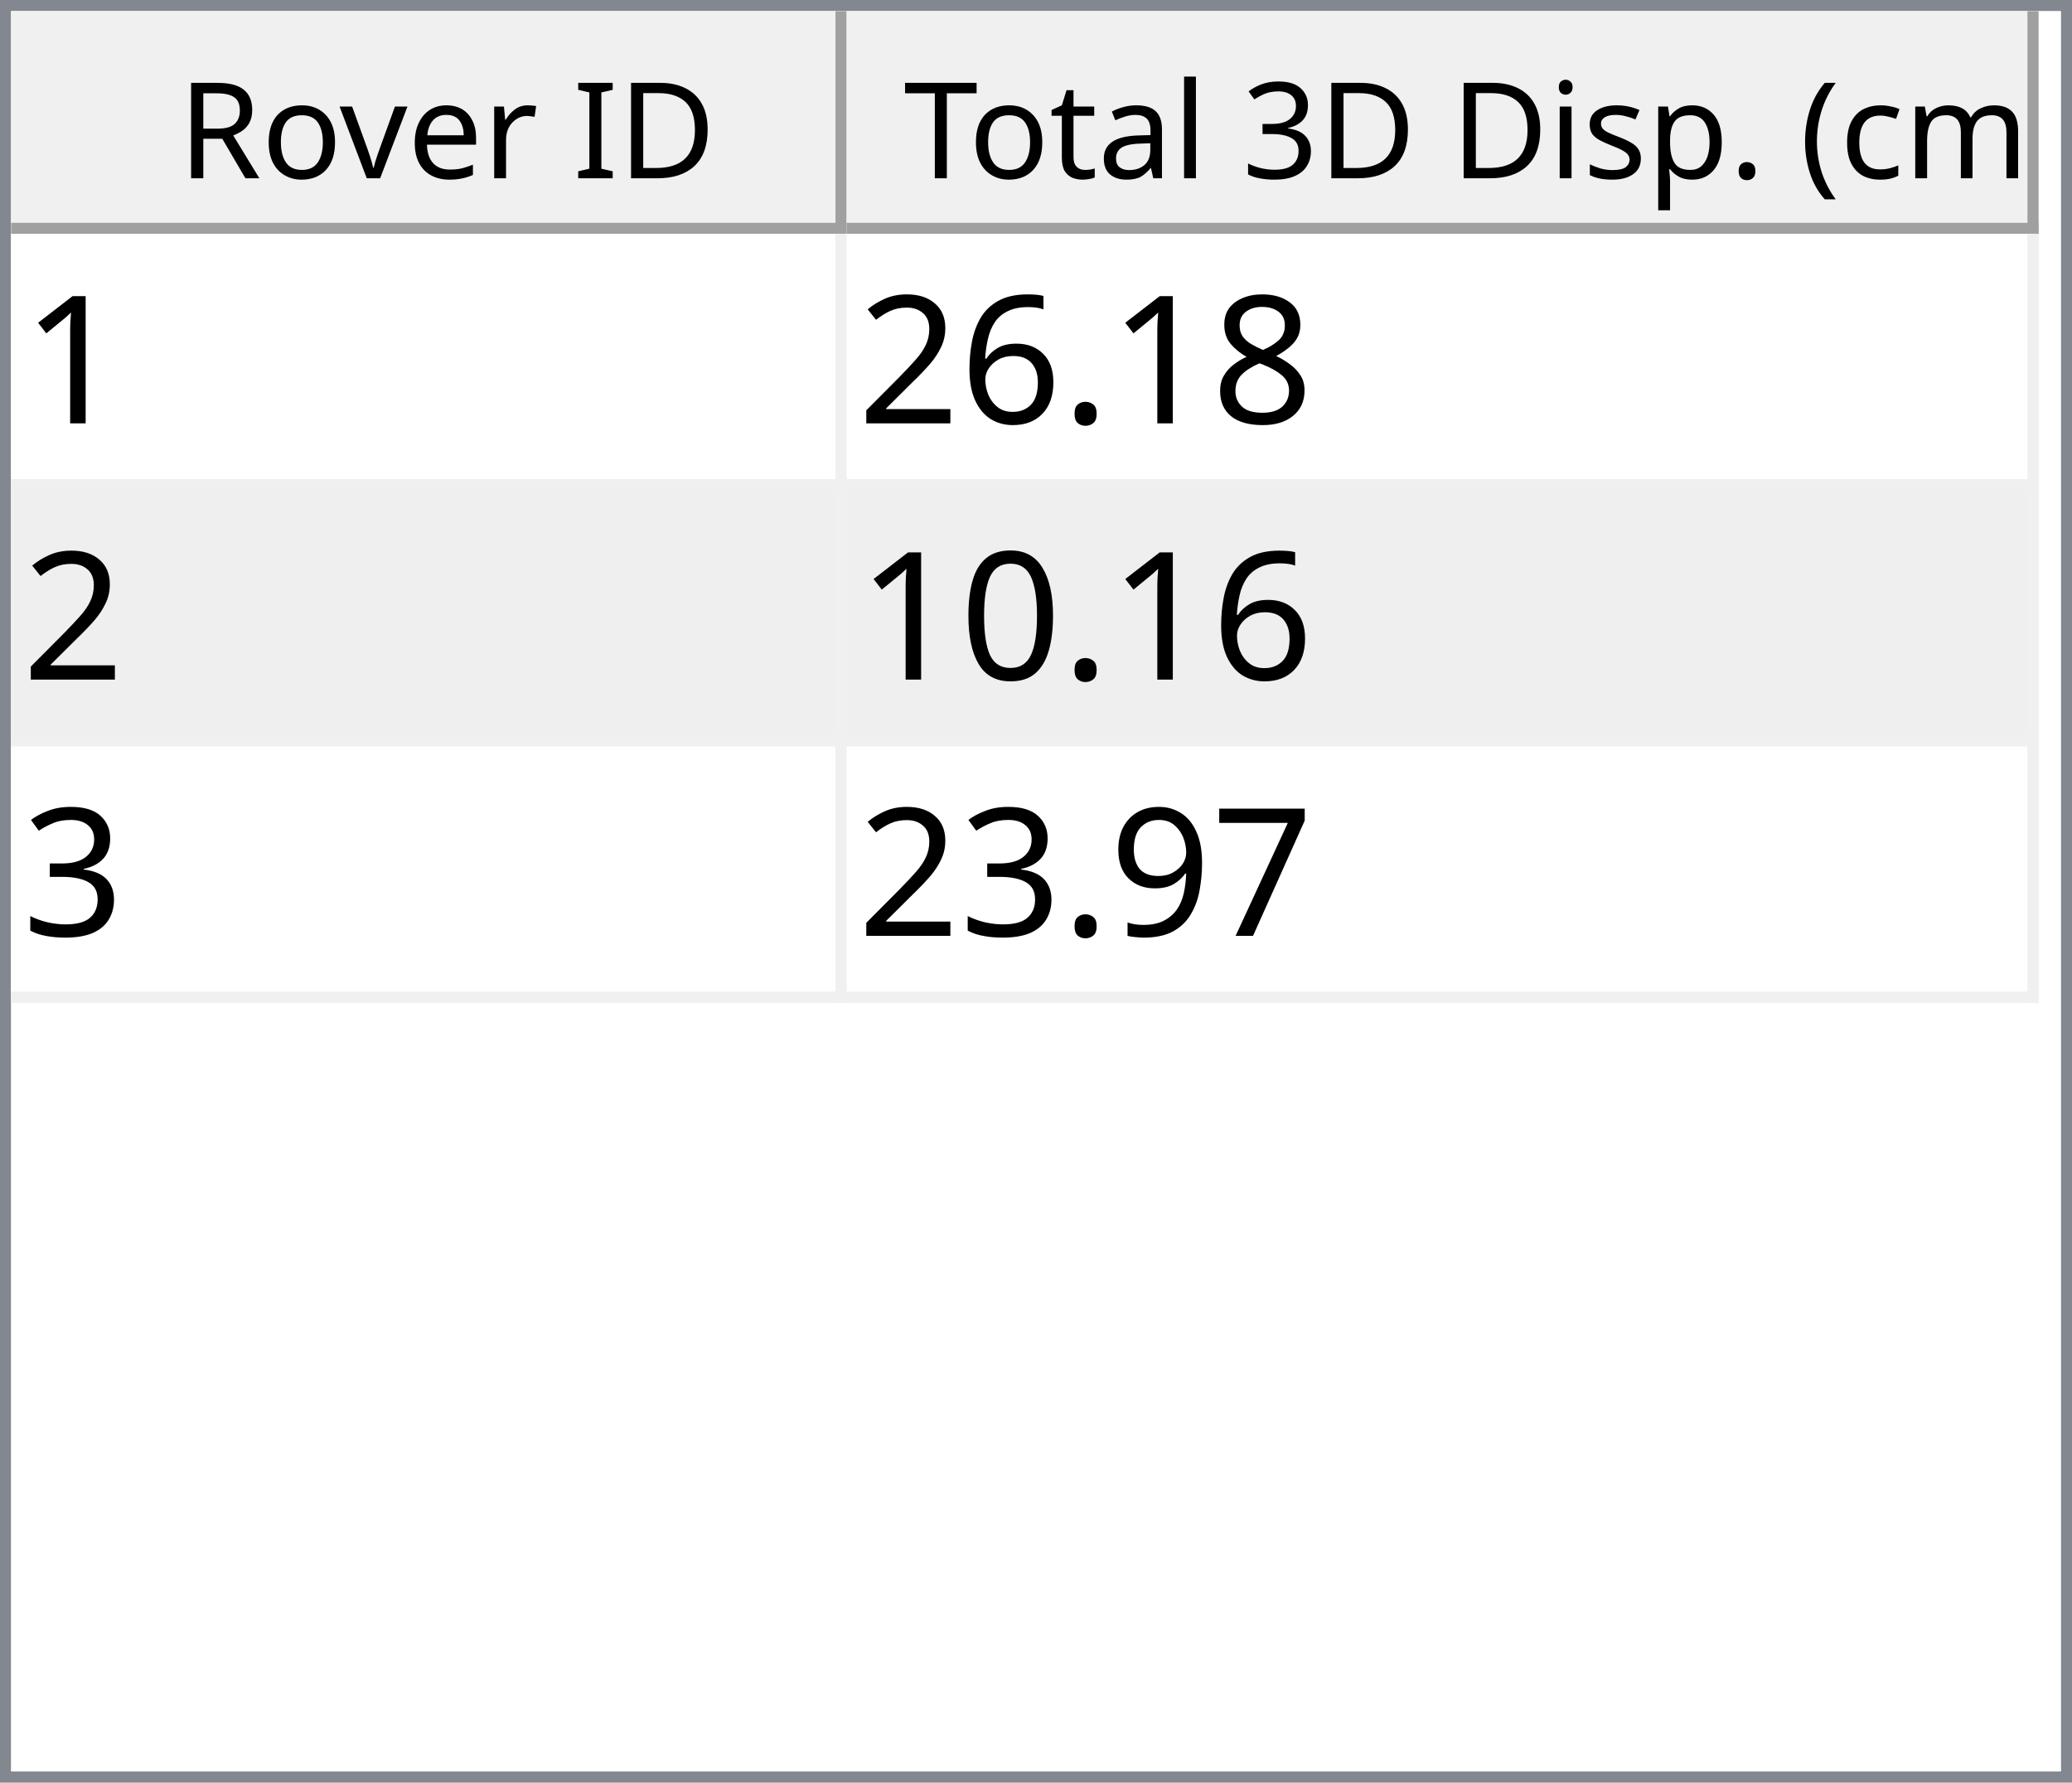
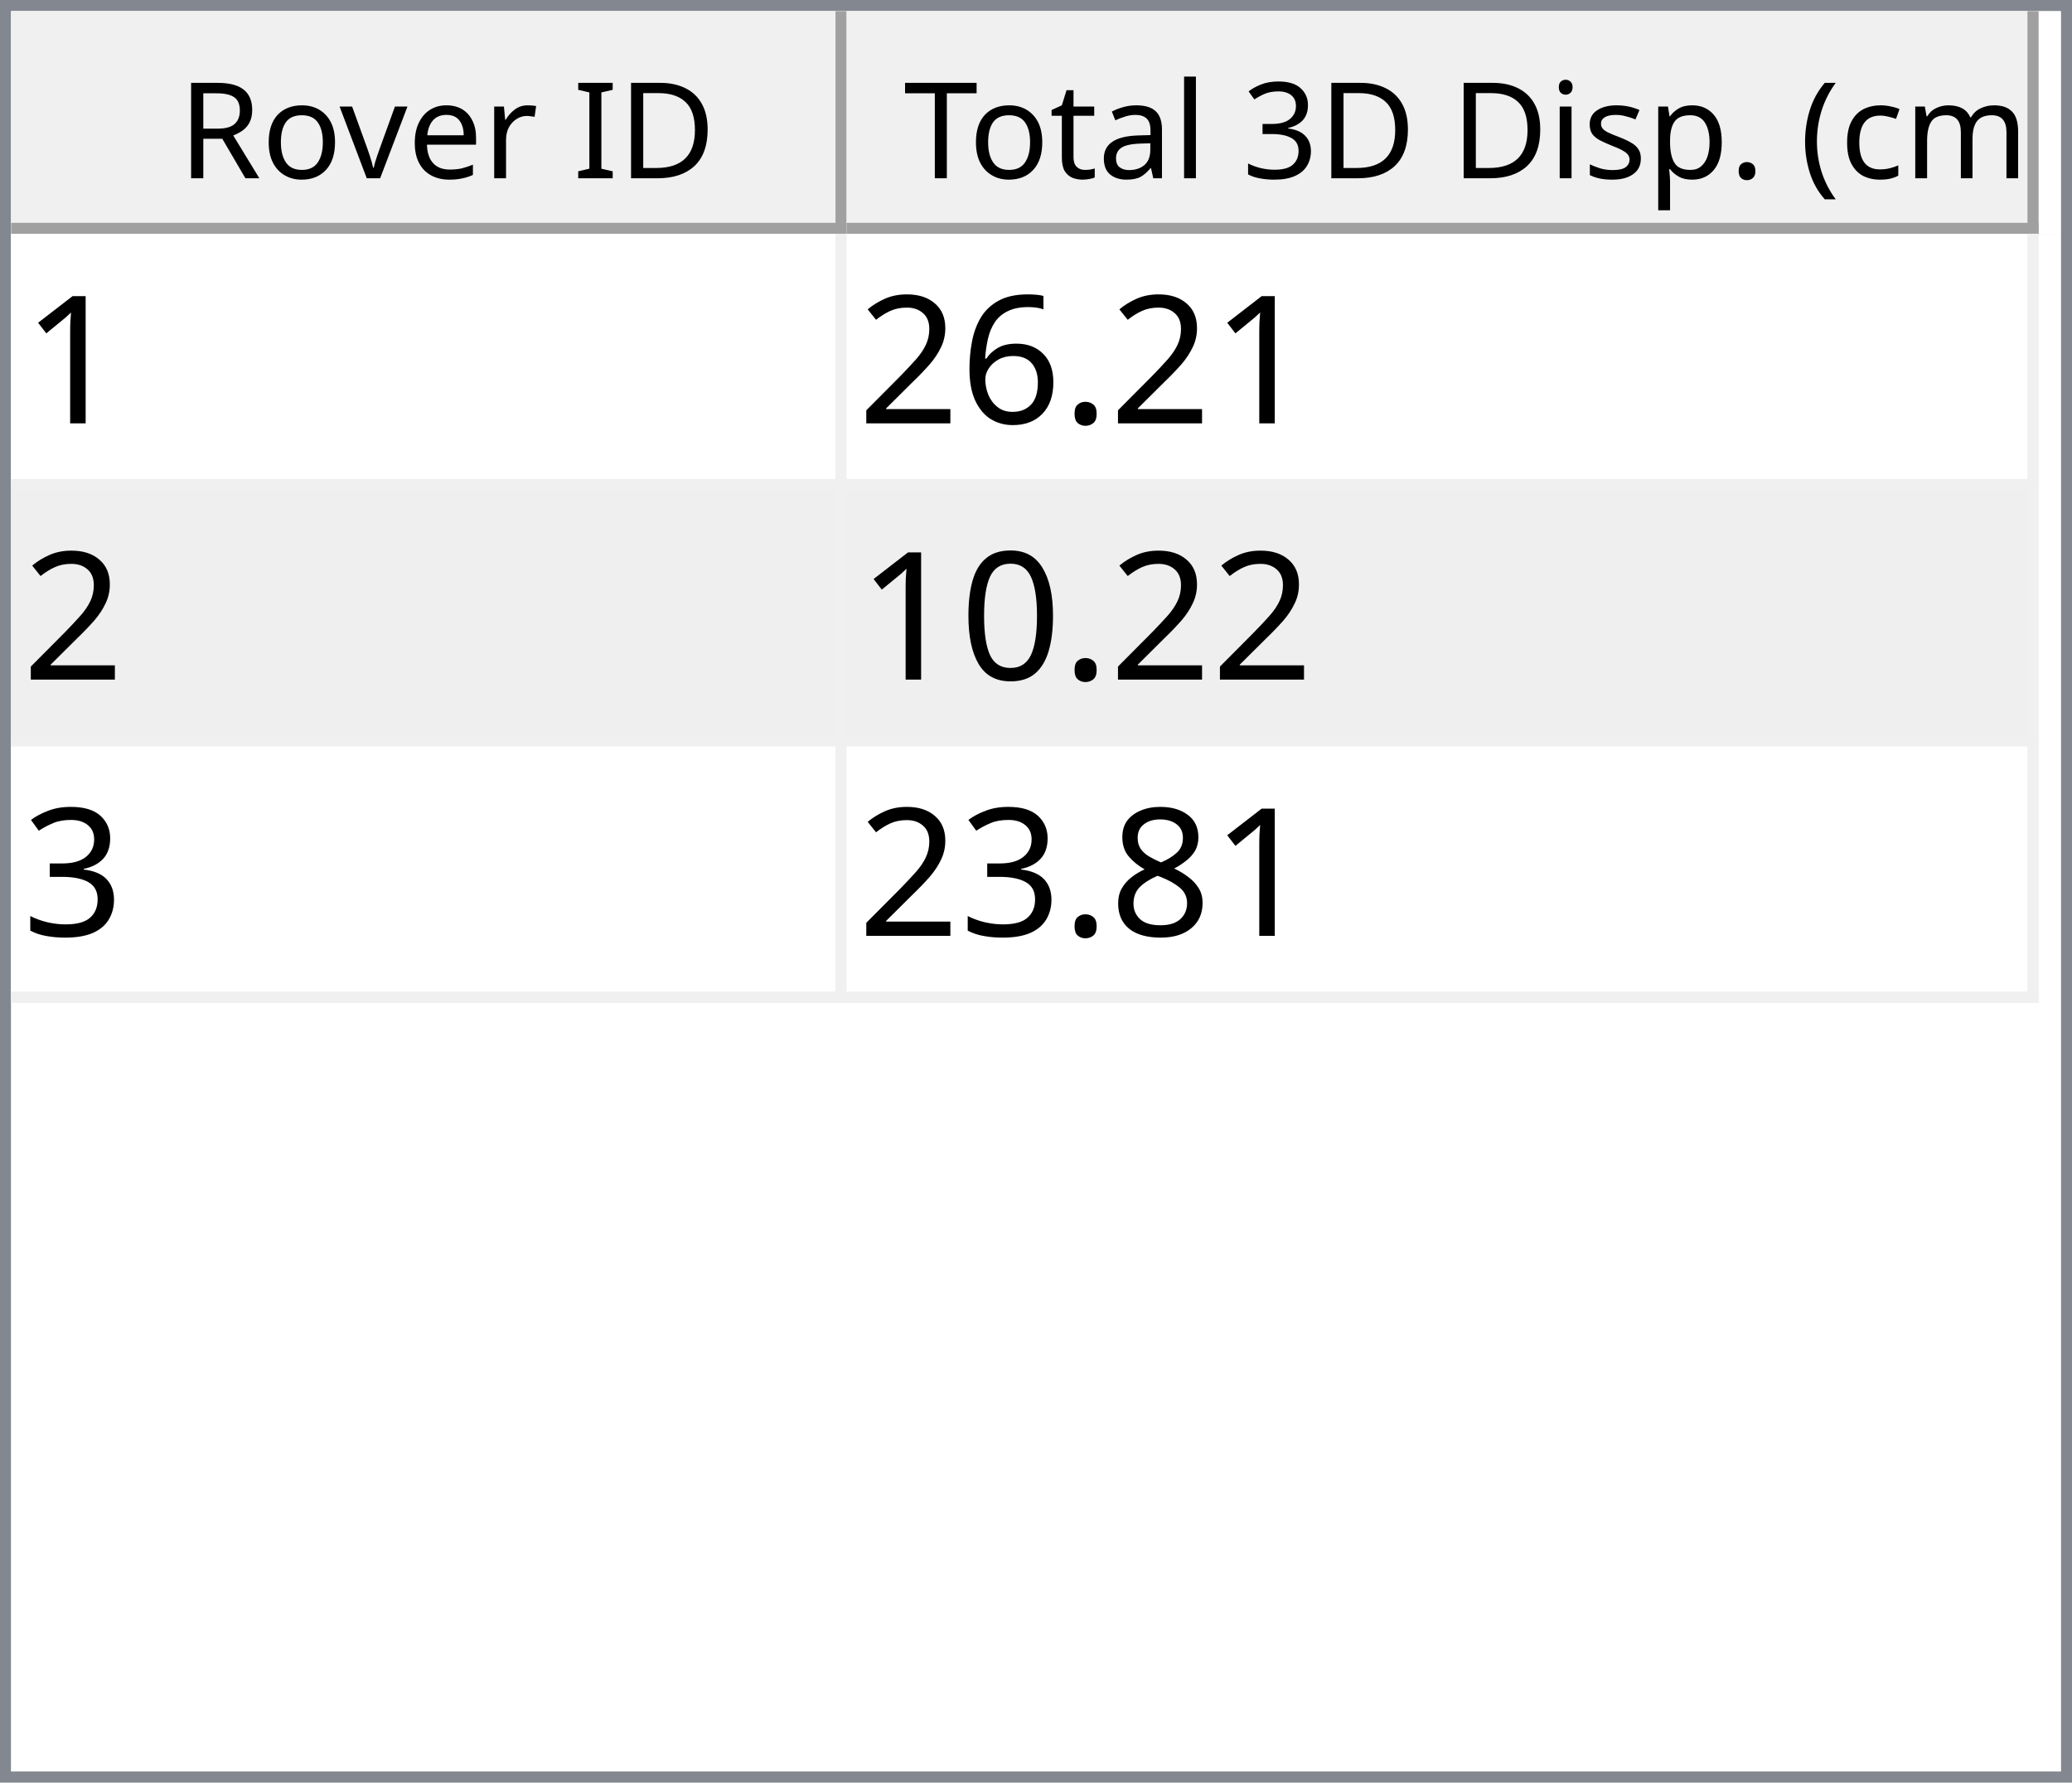
<svg xmlns="http://www.w3.org/2000/svg" style="fill-opacity:1; color-rendering:auto; color-interpolation:auto; text-rendering:auto; stroke:black; stroke-linecap:square; stroke-miterlimit:10; shape-rendering:auto; stroke-opacity:1; fill:black; stroke-dasharray:none; font-weight:normal; stroke-width:1; font-family:'Dialog'; font-style:normal; stroke-linejoin:miter; font-size:12px; stroke-dashoffset:0; image-rendering:auto;" width="186" height="160">
  <defs id="genericDefs" />
  <g>
    <defs id="defs1">
      <clipPath clipPathUnits="userSpaceOnUse" id="clipPath1">
        <path d="M0 0 L186 0 L186 160 L0 160 L0 0 Z" />
      </clipPath>
      <clipPath clipPathUnits="userSpaceOnUse" id="clipPath2">
        <path d="M0 0 L0 160 L186 160 L186 0 Z" />
      </clipPath>
      <clipPath clipPathUnits="userSpaceOnUse" id="clipPath3">
        <path d="M0 0 L0 20 L184 20 L184 0 Z" />
      </clipPath>
      <clipPath clipPathUnits="userSpaceOnUse" id="clipPath4">
        <path d="M0 0 L0 20 L75 20 L75 0 Z" />
      </clipPath>
      <clipPath clipPathUnits="userSpaceOnUse" id="clipPath5">
        <path d="M1 1 L1 19 L74 19 L74 1 Z" />
      </clipPath>
      <clipPath clipPathUnits="userSpaceOnUse" id="clipPath6">
        <path d="M0 0 L0 18 L73 18 L73 0 Z" />
      </clipPath>
      <clipPath clipPathUnits="userSpaceOnUse" id="clipPath7">
        <path d="M-0.5 -0.5 L-0.5 19.5 L74.5 19.5 L74.5 -0.5 Z" />
      </clipPath>
      <clipPath clipPathUnits="userSpaceOnUse" id="clipPath8">
        <path d="M0 0 L0 20 L107 20 L107 0 Z" />
      </clipPath>
      <clipPath clipPathUnits="userSpaceOnUse" id="clipPath9">
        <path d="M1 1 L1 19 L106 19 L106 1 Z" />
      </clipPath>
      <clipPath clipPathUnits="userSpaceOnUse" id="clipPath10">
        <path d="M0 0 L0 18 L105 18 L105 0 Z" />
      </clipPath>
      <clipPath clipPathUnits="userSpaceOnUse" id="clipPath11">
        <path d="M-0.5 -0.5 L-0.5 19.5 L106.5 19.5 L106.5 -0.5 Z" />
      </clipPath>
      <clipPath clipPathUnits="userSpaceOnUse" id="clipPath12">
        <path d="M0 0 L0 138 L184 138 L184 0 Z" />
      </clipPath>
      <clipPath clipPathUnits="userSpaceOnUse" id="clipPath13">
        <path d="M0 0 L0 69 L182 69 L182 0 Z" />
      </clipPath>
      <clipPath clipPathUnits="userSpaceOnUse" id="clipPath14">
        <path d="M-0.5 -0.5 L-0.5 68.5 L181.5 68.5 L181.5 -0.5 Z" />
      </clipPath>
      <clipPath clipPathUnits="userSpaceOnUse" id="clipPath15">
        <path d="M0 0 L0 22 L74 22 L74 0 Z" />
      </clipPath>
      <clipPath clipPathUnits="userSpaceOnUse" id="clipPath16">
        <path d="M0 0 L0 22 L106 22 L106 0 Z" />
      </clipPath>
      <font horiz-adv-x="64.551" id="font1">
        <font-face ascent="107.91" descent="25.098" units-per-em="100" style="font-style:normal; font-family:Segoe UI; font-weight:normal;" />
        <missing-glyph horiz-adv-x="64.551" d="M8.109 0 L8.109 68.266 L56.453 68.266 L56.453 0 L8.109 0 ZM15.328 7.234 L49.219 7.234 L49.219 61.031 L15.328 61.031 L15.328 7.234 Z" />
        <glyph unicode="D" horiz-adv-x="70.117" d="M9.188 0 L9.188 70.016 L28.516 70.016 Q65.531 70.016 65.531 35.891 Q65.531 19.672 55.25 9.836 Q44.969 0 27.734 0 L9.188 0 ZM17.391 62.594 L17.391 7.422 L27.828 7.422 Q41.609 7.422 49.273 14.797 Q56.938 22.172 56.938 35.688 Q56.938 62.594 28.328 62.594 L17.391 62.594 Z" />
        <glyph unicode="I" horiz-adv-x="26.611" d="M17.391 0 L9.188 0 L9.188 70.016 L17.391 70.016 L17.391 0 Z" />
        <glyph unicode=" " horiz-adv-x="27.393" d="" />
        <glyph unicode="r" horiz-adv-x="34.766" d="M34.188 41.891 Q32.078 43.5 28.125 43.5 Q23 43.5 19.555 38.672 Q16.109 33.844 16.109 25.484 L16.109 0 L8.109 0 L8.109 50 L16.109 50 L16.109 39.703 L16.312 39.703 Q18.016 44.969 21.531 47.922 Q25.047 50.875 29.391 50.875 Q32.516 50.875 34.188 50.203 L34.188 41.891 Z" />
        <glyph unicode="e" horiz-adv-x="52.295" d="M48.297 23 L12.984 23 Q13.188 14.656 17.484 10.109 Q21.781 5.562 29.297 5.562 Q37.75 5.562 44.828 11.141 L44.828 3.609 Q38.234 -1.172 27.391 -1.172 Q16.797 -1.172 10.742 5.641 Q4.688 12.453 4.688 24.812 Q4.688 36.469 11.305 43.82 Q17.922 51.172 27.734 51.172 Q37.547 51.172 42.922 44.828 Q48.297 38.484 48.297 27.203 L48.297 23 ZM40.094 29.781 Q40.047 36.719 36.75 40.578 Q33.453 44.438 27.594 44.438 Q21.922 44.438 17.969 40.383 Q14.016 36.328 13.094 29.781 L40.094 29.781 Z" />
        <glyph unicode="v" horiz-adv-x="47.9" d="M47.406 50 L27.484 0 L19.625 0 L0.688 50 L9.469 50 L22.172 13.672 Q23.578 9.672 23.922 6.688 L24.125 6.688 Q24.609 10.453 25.688 13.484 L38.969 50 L47.406 50 Z" />
        <glyph unicode="o" horiz-adv-x="58.594" d="M29 -1.172 Q17.922 -1.172 11.305 5.836 Q4.688 12.844 4.688 24.422 Q4.688 37.016 11.57 44.094 Q18.453 51.172 30.172 51.172 Q41.359 51.172 47.633 44.289 Q53.906 37.406 53.906 25.203 Q53.906 13.234 47.141 6.031 Q40.375 -1.172 29 -1.172 ZM29.594 44.438 Q21.875 44.438 17.383 39.188 Q12.891 33.938 12.891 24.703 Q12.891 15.828 17.43 10.695 Q21.969 5.562 29.594 5.562 Q37.359 5.562 41.531 10.594 Q45.703 15.625 45.703 24.906 Q45.703 34.281 41.531 39.359 Q37.359 44.438 29.594 44.438 Z" />
        <glyph unicode="R" horiz-adv-x="59.814" d="M59.375 0 L49.609 0 L37.891 19.625 Q36.281 22.359 34.766 24.289 Q33.25 26.219 31.664 27.438 Q30.078 28.656 28.25 29.219 Q26.422 29.781 24.125 29.781 L17.391 29.781 L17.391 0 L9.188 0 L9.188 70.016 L30.078 70.016 Q34.672 70.016 38.555 68.867 Q42.438 67.719 45.289 65.375 Q48.141 63.031 49.758 59.547 Q51.375 56.062 51.375 51.375 Q51.375 47.703 50.273 44.656 Q49.172 41.609 47.148 39.211 Q45.125 36.812 42.266 35.133 Q39.406 33.453 35.844 32.516 L35.844 32.328 Q37.594 31.547 38.891 30.547 Q40.188 29.547 41.359 28.18 Q42.531 26.812 43.68 25.078 Q44.828 23.344 46.234 21.047 L59.375 0 ZM17.391 62.594 L17.391 37.203 L28.516 37.203 Q31.594 37.203 34.203 38.133 Q36.812 39.062 38.719 40.797 Q40.625 42.531 41.703 45.047 Q42.781 47.562 42.781 50.688 Q42.781 56.297 39.141 59.445 Q35.5 62.594 28.609 62.594 L17.391 62.594 Z" />
        <glyph unicode=")" horiz-adv-x="30.176" d="M8.297 -15.922 L1.172 -15.922 Q16.406 2.344 16.406 26.812 Q16.406 51.469 1.078 70.016 L8.297 70.016 Q23.531 52.156 23.531 26.703 Q23.531 1.375 8.297 -15.922 Z" />
        <glyph unicode="m" horiz-adv-x="86.133" d="M79.109 0 L71.094 0 L71.094 28.719 Q71.094 37.016 68.531 40.727 Q65.969 44.438 59.906 44.438 Q54.781 44.438 51.195 39.75 Q47.609 35.062 47.609 28.516 L47.609 0 L39.594 0 L39.594 29.688 Q39.594 44.438 28.219 44.438 Q22.953 44.438 19.531 40.016 Q16.109 35.594 16.109 28.516 L16.109 0 L8.109 0 L8.109 50 L16.109 50 L16.109 42.094 L16.312 42.094 Q21.625 51.172 31.844 51.172 Q36.969 51.172 40.773 48.312 Q44.578 45.453 46 40.828 Q51.562 51.172 62.594 51.172 Q79.109 51.172 79.109 30.812 L79.109 0 Z" />
        <glyph unicode="c" horiz-adv-x="46.191" d="M42.188 2.297 Q36.422 -1.172 28.516 -1.172 Q17.828 -1.172 11.258 5.789 Q4.688 12.75 4.688 23.828 Q4.688 36.188 11.766 43.68 Q18.844 51.172 30.672 51.172 Q37.25 51.172 42.281 48.734 L42.281 40.531 Q36.719 44.438 30.375 44.438 Q22.703 44.438 17.797 38.945 Q12.891 33.453 12.891 24.516 Q12.891 15.719 17.508 10.641 Q22.125 5.562 29.891 5.562 Q36.422 5.562 42.188 9.906 L42.188 2.297 Z" />
        <glyph unicode="(" horiz-adv-x="30.176" d="M29.109 -15.922 L21.969 -15.922 Q6.844 1.375 6.844 26.703 Q6.844 52.156 21.969 70.016 L29.203 70.016 Q13.875 51.469 13.875 26.812 Q13.875 2.344 29.109 -15.922 Z" />
        <glyph unicode="." horiz-adv-x="21.68" d="M10.891 -1.078 Q8.641 -1.078 7.055 0.539 Q5.469 2.156 5.469 4.391 Q5.469 6.641 7.055 8.273 Q8.641 9.906 10.891 9.906 Q13.188 9.906 14.797 8.273 Q16.406 6.641 16.406 4.391 Q16.406 2.156 14.797 0.539 Q13.188 -1.078 10.891 -1.078 Z" />
        <glyph unicode="p" horiz-adv-x="58.789" d="M16.312 7.234 L16.109 7.234 L16.109 -23 L8.109 -23 L8.109 50 L16.109 50 L16.109 41.219 L16.312 41.219 Q22.219 51.172 33.594 51.172 Q43.266 51.172 48.688 44.461 Q54.109 37.75 54.109 26.469 Q54.109 13.922 48 6.375 Q41.891 -1.172 31.297 -1.172 Q21.578 -1.172 16.312 7.234 ZM16.109 27.391 L16.109 20.406 Q16.109 14.203 20.141 9.883 Q24.172 5.562 30.375 5.562 Q37.641 5.562 41.773 11.133 Q45.906 16.703 45.906 26.609 Q45.906 34.969 42.047 39.703 Q38.188 44.438 31.594 44.438 Q24.609 44.438 20.359 39.578 Q16.109 34.719 16.109 27.391 Z" />
        <glyph unicode="s" horiz-adv-x="42.432" d="M5.078 1.812 L5.078 10.406 Q11.625 5.562 19.484 5.562 Q30.031 5.562 30.031 12.594 Q30.031 14.594 29.125 15.992 Q28.219 17.391 26.68 18.461 Q25.141 19.531 23.07 20.383 Q21 21.234 18.609 22.172 Q15.281 23.484 12.766 24.828 Q10.25 26.172 8.57 27.859 Q6.891 29.547 6.031 31.695 Q5.172 33.844 5.172 36.719 Q5.172 40.234 6.789 42.945 Q8.406 45.656 11.086 47.484 Q13.766 49.312 17.211 50.242 Q20.656 51.172 24.312 51.172 Q30.812 51.172 35.938 48.922 L35.938 40.828 Q30.422 44.438 23.25 44.438 Q21 44.438 19.195 43.922 Q17.391 43.406 16.094 42.477 Q14.797 41.547 14.086 40.258 Q13.375 38.969 13.375 37.406 Q13.375 35.453 14.086 34.133 Q14.797 32.812 16.164 31.789 Q17.531 30.766 19.484 29.938 Q21.438 29.109 23.922 28.125 Q27.25 26.859 29.883 25.516 Q32.516 24.172 34.375 22.484 Q36.234 20.797 37.234 18.602 Q38.234 16.406 38.234 13.375 Q38.234 9.672 36.602 6.938 Q34.969 4.203 32.234 2.398 Q29.5 0.594 25.93 -0.289 Q22.359 -1.172 18.453 -1.172 Q10.75 -1.172 5.078 1.812 Z" />
        <glyph unicode="i" horiz-adv-x="24.219" d="M12.203 62.703 Q10.062 62.703 8.547 64.164 Q7.031 65.625 7.031 67.875 Q7.031 70.125 8.547 71.609 Q10.062 73.094 12.203 73.094 Q14.406 73.094 15.945 71.609 Q17.484 70.125 17.484 67.875 Q17.484 65.719 15.945 64.211 Q14.406 62.703 12.203 62.703 ZM16.109 0 L8.109 0 L8.109 50 L16.109 50 L16.109 0 Z" />
        <glyph unicode="3" horiz-adv-x="53.906" d="M46.531 19.828 Q46.531 15.094 44.75 11.211 Q42.969 7.328 39.719 4.57 Q36.469 1.812 31.93 0.297 Q27.391 -1.219 21.922 -1.219 Q11.922 -1.219 6 2.594 L6 11.188 Q13.094 5.609 22.219 5.609 Q25.875 5.609 28.828 6.539 Q31.781 7.469 33.906 9.227 Q36.031 10.984 37.18 13.477 Q38.328 15.969 38.328 19.094 Q38.328 32.812 18.797 32.812 L12.984 32.812 L12.984 39.594 L18.5 39.594 Q35.797 39.594 35.797 52.484 Q35.797 64.406 22.609 64.406 Q15.188 64.406 8.688 59.422 L8.688 67.188 Q15.375 71.188 24.609 71.188 Q29 71.188 32.57 69.969 Q36.141 68.75 38.68 66.555 Q41.219 64.359 42.609 61.281 Q44 58.203 44 54.5 Q44 40.672 30.031 36.719 L30.031 36.531 Q33.594 36.141 36.625 34.797 Q39.656 33.453 41.852 31.305 Q44.047 29.156 45.289 26.25 Q46.531 23.344 46.531 19.828 Z" />
        <glyph unicode="l" horiz-adv-x="24.219" d="M16.109 0 L8.109 0 L8.109 74.031 L16.109 74.031 L16.109 0 Z" />
        <glyph unicode="a" horiz-adv-x="50.879" d="M43.891 0 L35.891 0 L35.891 7.812 L35.688 7.812 Q30.469 -1.172 20.312 -1.172 Q12.844 -1.172 8.617 2.781 Q4.391 6.734 4.391 13.281 Q4.391 27.297 20.906 29.594 L35.891 31.688 Q35.891 44.438 25.594 44.438 Q16.547 44.438 9.281 38.281 L9.281 46.484 Q16.656 51.172 26.266 51.172 Q43.891 51.172 43.891 32.516 L43.891 0 ZM35.891 25.297 L23.828 23.641 Q18.266 22.859 15.43 20.875 Q12.594 18.891 12.594 13.875 Q12.594 10.203 15.211 7.883 Q17.828 5.562 22.172 5.562 Q28.125 5.562 32.008 9.742 Q35.891 13.922 35.891 20.312 L35.891 25.297 Z" />
        <glyph unicode="t" horiz-adv-x="33.887" d="M31.297 0.484 Q28.469 -1.078 23.828 -1.078 Q10.688 -1.078 10.688 13.578 L10.688 43.172 L2.094 43.172 L2.094 50 L10.688 50 L10.688 62.203 L18.703 64.797 L18.703 50 L31.297 50 L31.297 43.172 L18.703 43.172 L18.703 14.984 Q18.703 9.969 20.414 7.82 Q22.125 5.672 26.078 5.672 Q29.109 5.672 31.297 7.328 L31.297 0.484 Z" />
        <glyph unicode="T" horiz-adv-x="52.393" d="M50.594 62.594 L30.375 62.594 L30.375 0 L22.172 0 L22.172 62.594 L2 62.594 L2 70.016 L50.594 70.016 L50.594 62.594 Z" />
      </font>
      <font horiz-adv-x="75.0" id="font2">
        <font-face ascent="100.537" descent="21.973" units-per-em="100" style="font-style:normal; font-family:sans-serif; font-weight:normal;" />
        <missing-glyph horiz-adv-x="75.0" d="M12.5 0 L12.5 62.5 L62.5 62.5 L62.5 0 L12.5 0 ZM14.062 1.562 L60.938 1.562 L60.938 60.938 L14.062 60.938 L14.062 1.562 Z" />
        <glyph unicode="1" horiz-adv-x="55.615" d="M37.25 0 L28.469 0 L28.469 56 Q25.297 52.984 20.141 49.953 Q14.984 46.922 10.891 45.406 L10.891 53.906 Q18.266 57.375 23.781 62.305 Q29.297 67.234 31.594 71.875 L37.25 71.875 L37.25 0 Z" />
-         <glyph unicode="8" horiz-adv-x="55.615" d="M17.672 38.812 Q12.203 40.828 9.57 44.539 Q6.938 48.25 6.938 53.422 Q6.938 61.234 12.555 66.555 Q18.172 71.875 27.484 71.875 Q36.859 71.875 42.578 66.43 Q48.297 60.984 48.297 53.172 Q48.297 48.188 45.68 44.508 Q43.062 40.828 37.75 38.812 Q44.344 36.672 47.781 31.883 Q51.219 27.094 51.219 20.453 Q51.219 11.281 44.727 5.031 Q38.234 -1.219 27.641 -1.219 Q17.047 -1.219 10.547 5.055 Q4.047 11.328 4.047 20.703 Q4.047 27.688 7.594 32.398 Q11.141 37.109 17.672 38.812 ZM15.922 53.719 Q15.922 48.641 19.195 45.414 Q22.469 42.188 27.688 42.188 Q32.766 42.188 36.016 45.383 Q39.266 48.578 39.266 53.219 Q39.266 58.062 35.914 61.359 Q32.562 64.656 27.594 64.656 Q22.562 64.656 19.242 61.43 Q15.922 58.203 15.922 53.719 ZM13.094 20.656 Q13.094 16.891 14.875 13.375 Q16.656 9.859 20.172 7.93 Q23.688 6 27.734 6 Q34.031 6 38.133 10.055 Q42.234 14.109 42.234 20.359 Q42.234 26.703 38.016 30.859 Q33.797 35.016 27.438 35.016 Q21.234 35.016 17.164 30.914 Q13.094 26.812 13.094 20.656 Z" />
        <glyph unicode="." horiz-adv-x="27.783" d="M9.078 0 L9.078 10.016 L19.094 10.016 L19.094 0 L9.078 0 Z" />
        <glyph unicode="6" horiz-adv-x="55.615" d="M49.75 54.047 L41.016 53.375 Q39.844 58.547 37.703 60.891 Q34.125 64.656 28.906 64.656 Q24.703 64.656 21.531 62.312 Q17.391 59.281 14.992 53.469 Q12.594 47.656 12.5 36.922 Q15.672 41.75 20.266 44.094 Q24.859 46.438 29.891 46.438 Q38.672 46.438 44.852 39.969 Q51.031 33.5 51.031 23.25 Q51.031 16.5 48.125 10.719 Q45.219 4.938 40.141 1.859 Q35.062 -1.219 28.609 -1.219 Q17.625 -1.219 10.695 6.859 Q3.766 14.938 3.766 33.5 Q3.766 54.25 11.422 63.672 Q18.109 71.875 29.438 71.875 Q37.891 71.875 43.289 67.141 Q48.688 62.406 49.75 54.047 ZM13.875 23.188 Q13.875 18.656 15.797 14.508 Q17.719 10.359 21.188 8.18 Q24.656 6 28.469 6 Q34.031 6 38.039 10.492 Q42.047 14.984 42.047 22.703 Q42.047 30.125 38.086 34.398 Q34.125 38.672 28.125 38.672 Q22.172 38.672 18.023 34.398 Q13.875 30.125 13.875 23.188 Z" />
        <glyph unicode="2" horiz-adv-x="55.615" d="M50.344 8.453 L50.344 0 L3.031 0 Q2.938 3.172 4.047 6.109 Q5.859 10.938 9.836 15.625 Q13.812 20.312 21.344 26.469 Q33.016 36.031 37.117 41.625 Q41.219 47.219 41.219 52.203 Q41.219 57.422 37.477 61.008 Q33.734 64.594 27.734 64.594 Q21.391 64.594 17.578 60.789 Q13.766 56.984 13.719 50.25 L4.688 51.172 Q5.609 61.281 11.664 66.578 Q17.719 71.875 27.938 71.875 Q38.234 71.875 44.242 66.164 Q50.25 60.453 50.25 52 Q50.25 47.703 48.492 43.555 Q46.734 39.406 42.656 34.812 Q38.578 30.219 29.109 22.219 Q21.188 15.578 18.945 13.211 Q16.703 10.844 15.234 8.453 L50.344 8.453 Z" />
        <glyph unicode="0" horiz-adv-x="55.615" d="M4.156 35.297 Q4.156 48 6.766 55.742 Q9.375 63.484 14.523 67.68 Q19.672 71.875 27.484 71.875 Q33.25 71.875 37.594 69.555 Q41.938 67.234 44.773 62.867 Q47.609 58.5 49.219 52.227 Q50.828 45.953 50.828 35.297 Q50.828 22.703 48.242 14.969 Q45.656 7.234 40.508 3.008 Q35.359 -1.219 27.484 -1.219 Q17.141 -1.219 11.234 6.203 Q4.156 15.141 4.156 35.297 ZM13.188 35.297 Q13.188 17.672 17.312 11.836 Q21.438 6 27.484 6 Q33.547 6 37.672 11.859 Q41.797 17.719 41.797 35.297 Q41.797 52.984 37.672 58.789 Q33.547 64.594 27.391 64.594 Q21.344 64.594 17.719 59.469 Q13.188 52.938 13.188 35.297 Z" />
        <glyph unicode="3" horiz-adv-x="55.615" d="M4.203 18.891 L12.984 20.062 Q14.5 12.594 18.141 9.297 Q21.781 6 27 6 Q33.203 6 37.477 10.297 Q41.75 14.594 41.75 20.953 Q41.75 27 37.797 30.93 Q33.844 34.859 27.734 34.859 Q25.25 34.859 21.531 33.891 L22.516 41.609 Q23.391 41.5 23.922 41.5 Q29.547 41.5 34.039 44.43 Q38.531 47.359 38.531 53.469 Q38.531 58.297 35.258 61.477 Q31.984 64.656 26.812 64.656 Q21.688 64.656 18.266 61.43 Q14.844 58.203 13.875 51.766 L5.078 53.328 Q6.688 62.156 12.398 67.016 Q18.109 71.875 26.609 71.875 Q32.469 71.875 37.398 69.359 Q42.328 66.844 44.945 62.5 Q47.562 58.156 47.562 53.266 Q47.562 48.641 45.07 44.828 Q42.578 41.016 37.703 38.766 Q44.047 37.312 47.562 32.695 Q51.078 28.078 51.078 21.141 Q51.078 11.766 44.242 5.25 Q37.406 -1.266 26.953 -1.266 Q17.531 -1.266 11.305 4.352 Q5.078 9.969 4.203 18.891 Z" />
-         <glyph unicode="7" horiz-adv-x="55.615" d="M4.734 62.203 L4.734 70.656 L51.078 70.656 L51.078 63.812 Q44.234 56.547 37.523 44.484 Q30.812 32.422 27.156 19.672 Q24.516 10.688 23.781 0 L14.75 0 Q14.891 8.453 18.062 20.414 Q21.234 32.375 27.172 43.484 Q33.109 54.594 39.797 62.203 L4.734 62.203 Z" />
-         <glyph unicode="9" horiz-adv-x="55.615" d="M5.469 16.547 L13.922 17.328 Q14.984 11.375 18.016 8.688 Q21.047 6 25.781 6 Q29.828 6 32.883 7.859 Q35.938 9.719 37.891 12.82 Q39.844 15.922 41.164 21.195 Q42.484 26.469 42.484 31.938 Q42.484 32.516 42.438 33.688 Q39.797 29.5 35.234 26.883 Q30.672 24.266 25.344 24.266 Q16.453 24.266 10.305 30.711 Q4.156 37.156 4.156 47.703 Q4.156 58.594 10.578 65.234 Q17 71.875 26.656 71.875 Q33.641 71.875 39.43 68.117 Q45.219 64.359 48.219 57.398 Q51.219 50.438 51.219 37.25 Q51.219 23.531 48.242 15.406 Q45.266 7.281 39.383 3.031 Q33.5 -1.219 25.594 -1.219 Q17.188 -1.219 11.867 3.445 Q6.547 8.109 5.469 16.547 ZM41.453 48.141 Q41.453 55.719 37.43 60.156 Q33.406 64.594 27.734 64.594 Q21.875 64.594 17.531 59.812 Q13.188 55.031 13.188 47.406 Q13.188 40.578 17.312 36.305 Q21.438 32.031 27.484 32.031 Q33.594 32.031 37.523 36.305 Q41.453 40.578 41.453 48.141 Z" />
+         <glyph unicode="8" horiz-adv-x="55.615" d="M17.672 38.812 Q12.203 40.828 9.57 44.539 Q6.938 48.25 6.938 53.422 Q6.938 61.234 12.555 66.555 Q18.172 71.875 27.484 71.875 Q36.859 71.875 42.578 66.43 Q48.297 60.984 48.297 53.172 Q48.297 48.188 45.68 44.508 Q43.062 40.828 37.75 38.812 Q44.344 36.672 47.781 31.883 Q51.219 27.094 51.219 20.453 Q51.219 11.281 44.727 5.031 Q38.234 -1.219 27.641 -1.219 Q17.047 -1.219 10.547 5.055 Q4.047 11.328 4.047 20.703 Q4.047 27.688 7.594 32.398 Q11.141 37.109 17.672 38.812 ZM15.922 53.719 Q15.922 48.641 19.195 45.414 Q22.469 42.188 27.688 42.188 Q32.766 42.188 36.016 45.383 Q39.266 48.578 39.266 53.219 Q39.266 58.062 35.914 61.359 Q32.562 64.656 27.594 64.656 Q22.562 64.656 19.242 61.43 Q15.922 58.203 15.922 53.719 ZM13.094 20.656 Q13.094 16.891 14.875 13.375 Q16.656 9.859 20.172 7.93 Q23.688 6 27.734 6 Q34.031 6 38.133 10.055 Q42.234 14.109 42.234 20.359 Q42.234 26.703 38.016 30.859 Q33.797 35.016 27.438 35.016 Q21.234 35.016 17.164 30.914 Q13.094 26.812 13.094 20.656 Z" />
      </font>
    </defs>
    <g style="fill:white; stroke:white;">
      <rect x="0" y="0" width="186" style="clip-path:url(#clipPath1); stroke:none;" height="160" />
    </g>
    <g style="fill:white; text-rendering:optimizeSpeed; color-rendering:optimizeSpeed; image-rendering:optimizeSpeed; shape-rendering:crispEdges; stroke:white; color-interpolation:sRGB;">
      <rect x="0" width="186" height="160" y="0" style="stroke:none;" />
      <path style="stroke:none;" d="M0 160 L186 160 L186 0 L0 0 Z" />
    </g>
    <g style="fill:rgb(240,240,240); font-family:'Segoe UI'; stroke:rgb(240,240,240);">
      <rect x="0" y="0" width="186" style="clip-path:url(#clipPath2); stroke:none;" height="160" />
    </g>
    <g style="fill:rgb(130,135,144); font-family:'Segoe UI'; stroke:rgb(130,135,144);">
      <path d="M0 0 L186 0 L186 160 L0 160 L0 0 ZM1 1 L185 1 L185 159 L1 159 L1 1 Z" style="fill-rule:evenodd; clip-path:url(#clipPath2); stroke:none;" />
    </g>
    <g style="fill:white; font-family:'Segoe UI'; stroke:white;" transform="translate(1,1)">
      <rect x="0" y="0" width="184" style="clip-path:url(#clipPath3); stroke:none;" height="20" />
    </g>
    <g style="fill:rgb(240,240,240); font-family:'Segoe UI'; stroke:rgb(240,240,240);" transform="translate(1,1)">
      <rect x="0" y="0" width="75" style="clip-path:url(#clipPath4); stroke:none;" height="20" />
    </g>
    <g style="font-family:'Segoe UI';" transform="translate(2,2)">
      <text x="14" xml:space="preserve" y="14" style="clip-path:url(#clipPath6); stroke:none;">Rover ID</text>
    </g>
    <g style="fill:rgb(160,160,160); font-family:'Segoe UI'; stroke:rgb(160,160,160); stroke-linejoin:bevel;" transform="translate(1.5,1.5)">
      <line x1="74" x2="74" y1="0" style="fill:none; clip-path:url(#clipPath7);" y2="19" />
    </g>
    <g style="fill:rgb(160,160,160); font-family:'Segoe UI'; stroke:rgb(160,160,160); stroke-linejoin:bevel;" transform="matrix(1,0,0,1,1,1) translate(0.5,0.5)">
      <line x1="0" x2="74" y1="19" style="fill:none; clip-path:url(#clipPath7);" y2="19" />
    </g>
    <g style="fill:rgb(240,240,240); font-family:'Segoe UI'; stroke:rgb(240,240,240);" transform="translate(76,1)">
      <rect x="0" y="0" width="107" style="clip-path:url(#clipPath8); stroke:none;" height="20" />
    </g>
    <g style="font-family:'Segoe UI';" transform="translate(77,2)">
      <text x="1" xml:space="preserve" y="14" style="clip-path:url(#clipPath10); stroke:none;"> Total 3D Disp. (cm)</text>
    </g>
    <g style="fill:rgb(160,160,160); font-family:'Segoe UI'; stroke:rgb(160,160,160); stroke-linejoin:bevel;" transform="translate(76.5,1.5)">
      <line x1="106" x2="106" y1="0" style="fill:none; clip-path:url(#clipPath11);" y2="19" />
    </g>
    <g style="fill:rgb(160,160,160); font-family:'Segoe UI'; stroke:rgb(160,160,160); stroke-linejoin:bevel;" transform="matrix(1,0,0,1,76,1) translate(0.5,0.5)">
      <line x1="0" x2="106" y1="19" style="fill:none; clip-path:url(#clipPath11);" y2="19" />
    </g>
    <g style="fill:white; font-family:'Segoe UI'; stroke:white;" transform="translate(1,21)">
      <rect x="0" y="0" width="184" style="clip-path:url(#clipPath12); stroke:none;" height="138" />
    </g>
    <g style="fill:rgb(240,240,240); font-size:16px; font-family:sans-serif; stroke:rgb(240,240,240);" transform="translate(1,21)">
      <rect x="0" y="0" width="182" style="clip-path:url(#clipPath13); stroke:none;" height="69" />
      <line transform="translate(0.5,0.5)" x1="0" x2="181" y1="22" style="clip-path:url(#clipPath14); fill:none; stroke-linejoin:bevel;" y2="22" />
    </g>
    <g transform="matrix(1,0,0,1,1,21) translate(0.5,0.5)" style="fill:rgb(240,240,240); font-size:16px; font-family:sans-serif; stroke:rgb(240,240,240); stroke-linejoin:bevel;">
      <line x1="0" x2="181" y1="45" style="fill:none; clip-path:url(#clipPath14);" y2="45" />
    </g>
    <g transform="matrix(1,0,0,1,1,21) translate(0.5,0.5)" style="fill:rgb(240,240,240); font-size:16px; font-family:sans-serif; stroke:rgb(240,240,240); stroke-linejoin:bevel;">
      <line x1="0" x2="181" y1="68" style="fill:none; clip-path:url(#clipPath14);" y2="68" />
    </g>
    <g transform="matrix(1,0,0,1,1,21) translate(0.5,0.5)" style="fill:rgb(240,240,240); font-size:16px; font-family:sans-serif; stroke:rgb(240,240,240); stroke-linejoin:bevel;">
      <line x1="74" x2="74" y1="0" style="fill:none; clip-path:url(#clipPath14);" y2="68" />
    </g>
    <g transform="matrix(1,0,0,1,1,21) translate(0.5,0.5)" style="fill:rgb(240,240,240); font-size:16px; font-family:sans-serif; stroke:rgb(240,240,240); stroke-linejoin:bevel;">
      <line x1="181" x2="181" y1="0" style="fill:none; clip-path:url(#clipPath14);" y2="68" />
    </g>
    <g style="fill:white; font-size:16px; font-family:sans-serif; stroke:white;" transform="matrix(1,0,0,1,1,21)">
      <rect x="0" y="0" width="74" style="clip-path:url(#clipPath15); stroke:none;" height="22" />
      <text x="1" y="17" style="fill:black; clip-path:url(#clipPath15); stroke:none;" xml:space="preserve">1</text>
    </g>
    <g style="fill:white; font-size:16px; font-family:sans-serif; stroke:white;" transform="matrix(1,0,0,1,1,21) translate(75,0)">
      <rect x="0" y="0" width="106" style="clip-path:url(#clipPath16); stroke:none;" height="22" />
-       <text x="1" y="17" style="fill:black; clip-path:url(#clipPath16); stroke:none;" xml:space="preserve">26.18</text>
+       <text x="1" y="17" style="fill:black; clip-path:url(#clipPath16); stroke:none;" xml:space="preserve">26.21</text>
    </g>
    <g style="fill:rgb(239,239,239); font-size:16px; font-family:sans-serif; stroke:rgb(239,239,239);" transform="matrix(1,0,0,1,1,21) translate(0,23)">
      <rect x="0" y="0" width="74" style="clip-path:url(#clipPath15); stroke:none;" height="22" />
      <text x="1" y="17" style="fill:black; clip-path:url(#clipPath15); stroke:none;" xml:space="preserve">2</text>
    </g>
    <g style="fill:rgb(239,239,239); font-size:16px; font-family:sans-serif; stroke:rgb(239,239,239);" transform="matrix(1,0,0,1,1,21) translate(75,23)">
      <rect x="0" y="0" width="106" style="clip-path:url(#clipPath16); stroke:none;" height="22" />
-       <text x="1" y="17" style="fill:black; clip-path:url(#clipPath16); stroke:none;" xml:space="preserve">10.16</text>
+       <text x="1" y="17" style="fill:black; clip-path:url(#clipPath16); stroke:none;" xml:space="preserve">10.22</text>
    </g>
    <g style="fill:white; font-size:16px; font-family:sans-serif; stroke:white;" transform="matrix(1,0,0,1,1,21) translate(0,46)">
      <rect x="0" y="0" width="74" style="clip-path:url(#clipPath15); stroke:none;" height="22" />
      <text x="1" y="17" style="fill:black; clip-path:url(#clipPath15); stroke:none;" xml:space="preserve">3</text>
    </g>
    <g style="fill:white; font-size:16px; font-family:sans-serif; stroke:white;" transform="matrix(1,0,0,1,1,21) translate(75,46)">
      <rect x="0" y="0" width="106" style="clip-path:url(#clipPath16); stroke:none;" height="22" />
-       <text x="1" y="17" style="fill:black; clip-path:url(#clipPath16); stroke:none;" xml:space="preserve">23.97</text>
+       <text x="1" y="17" style="fill:black; clip-path:url(#clipPath16); stroke:none;" xml:space="preserve">23.81</text>
    </g>
  </g>
</svg>
